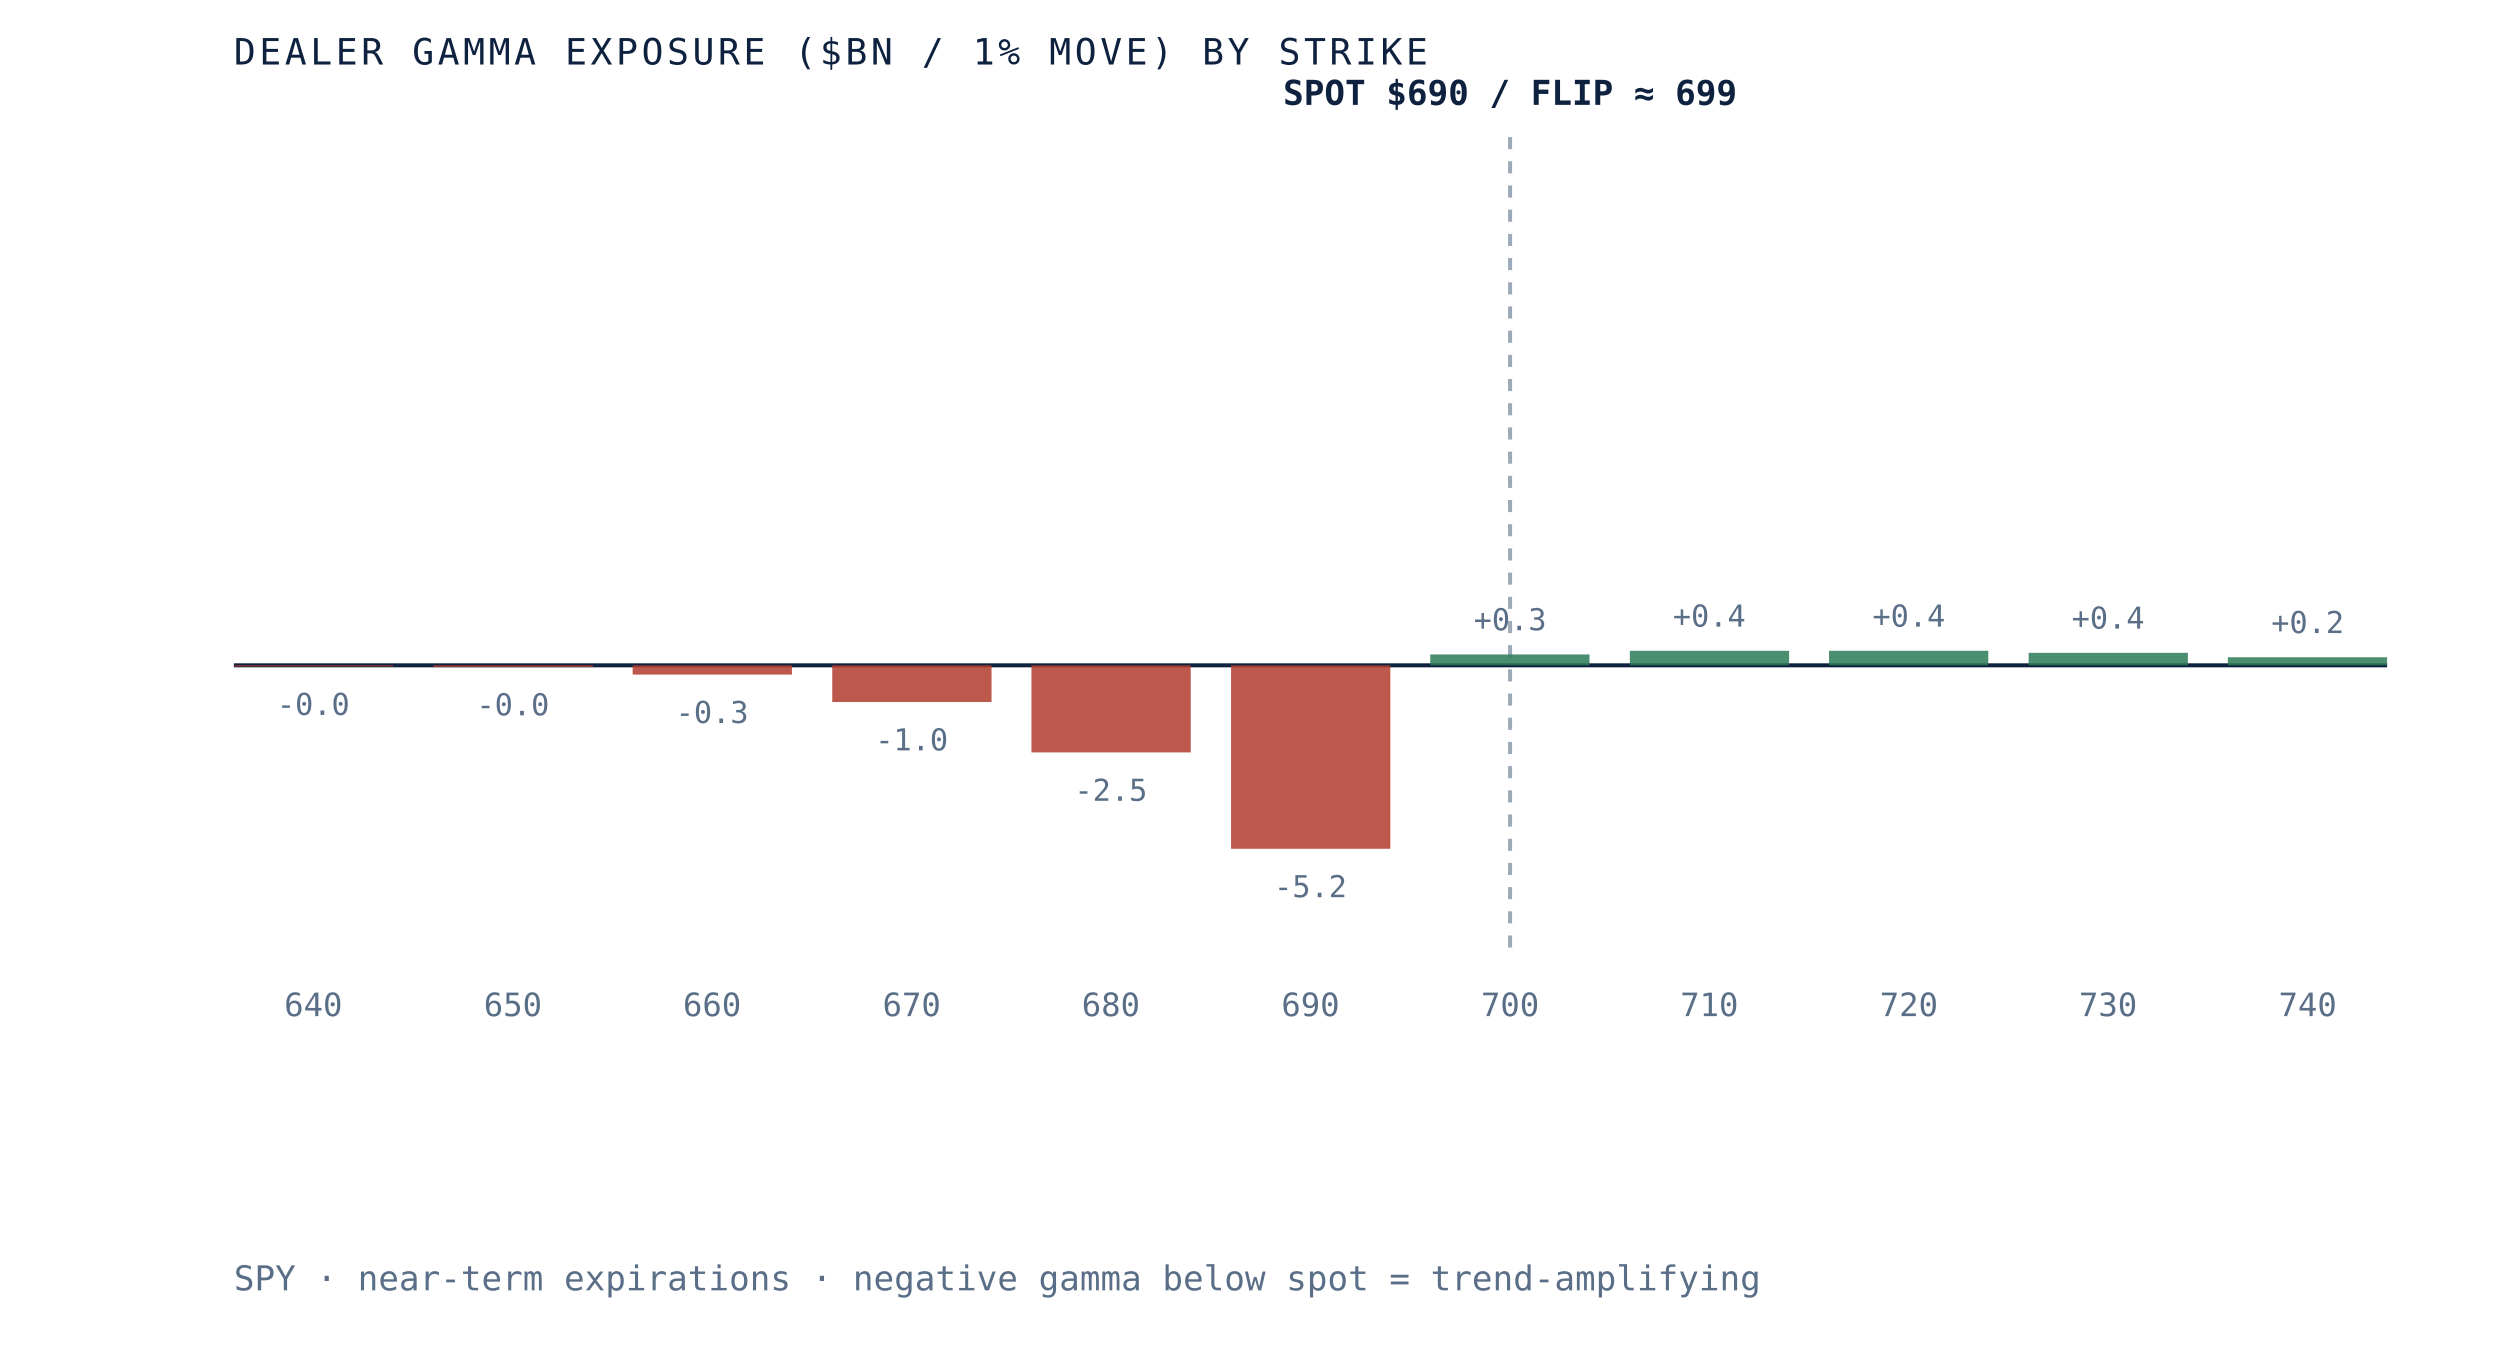
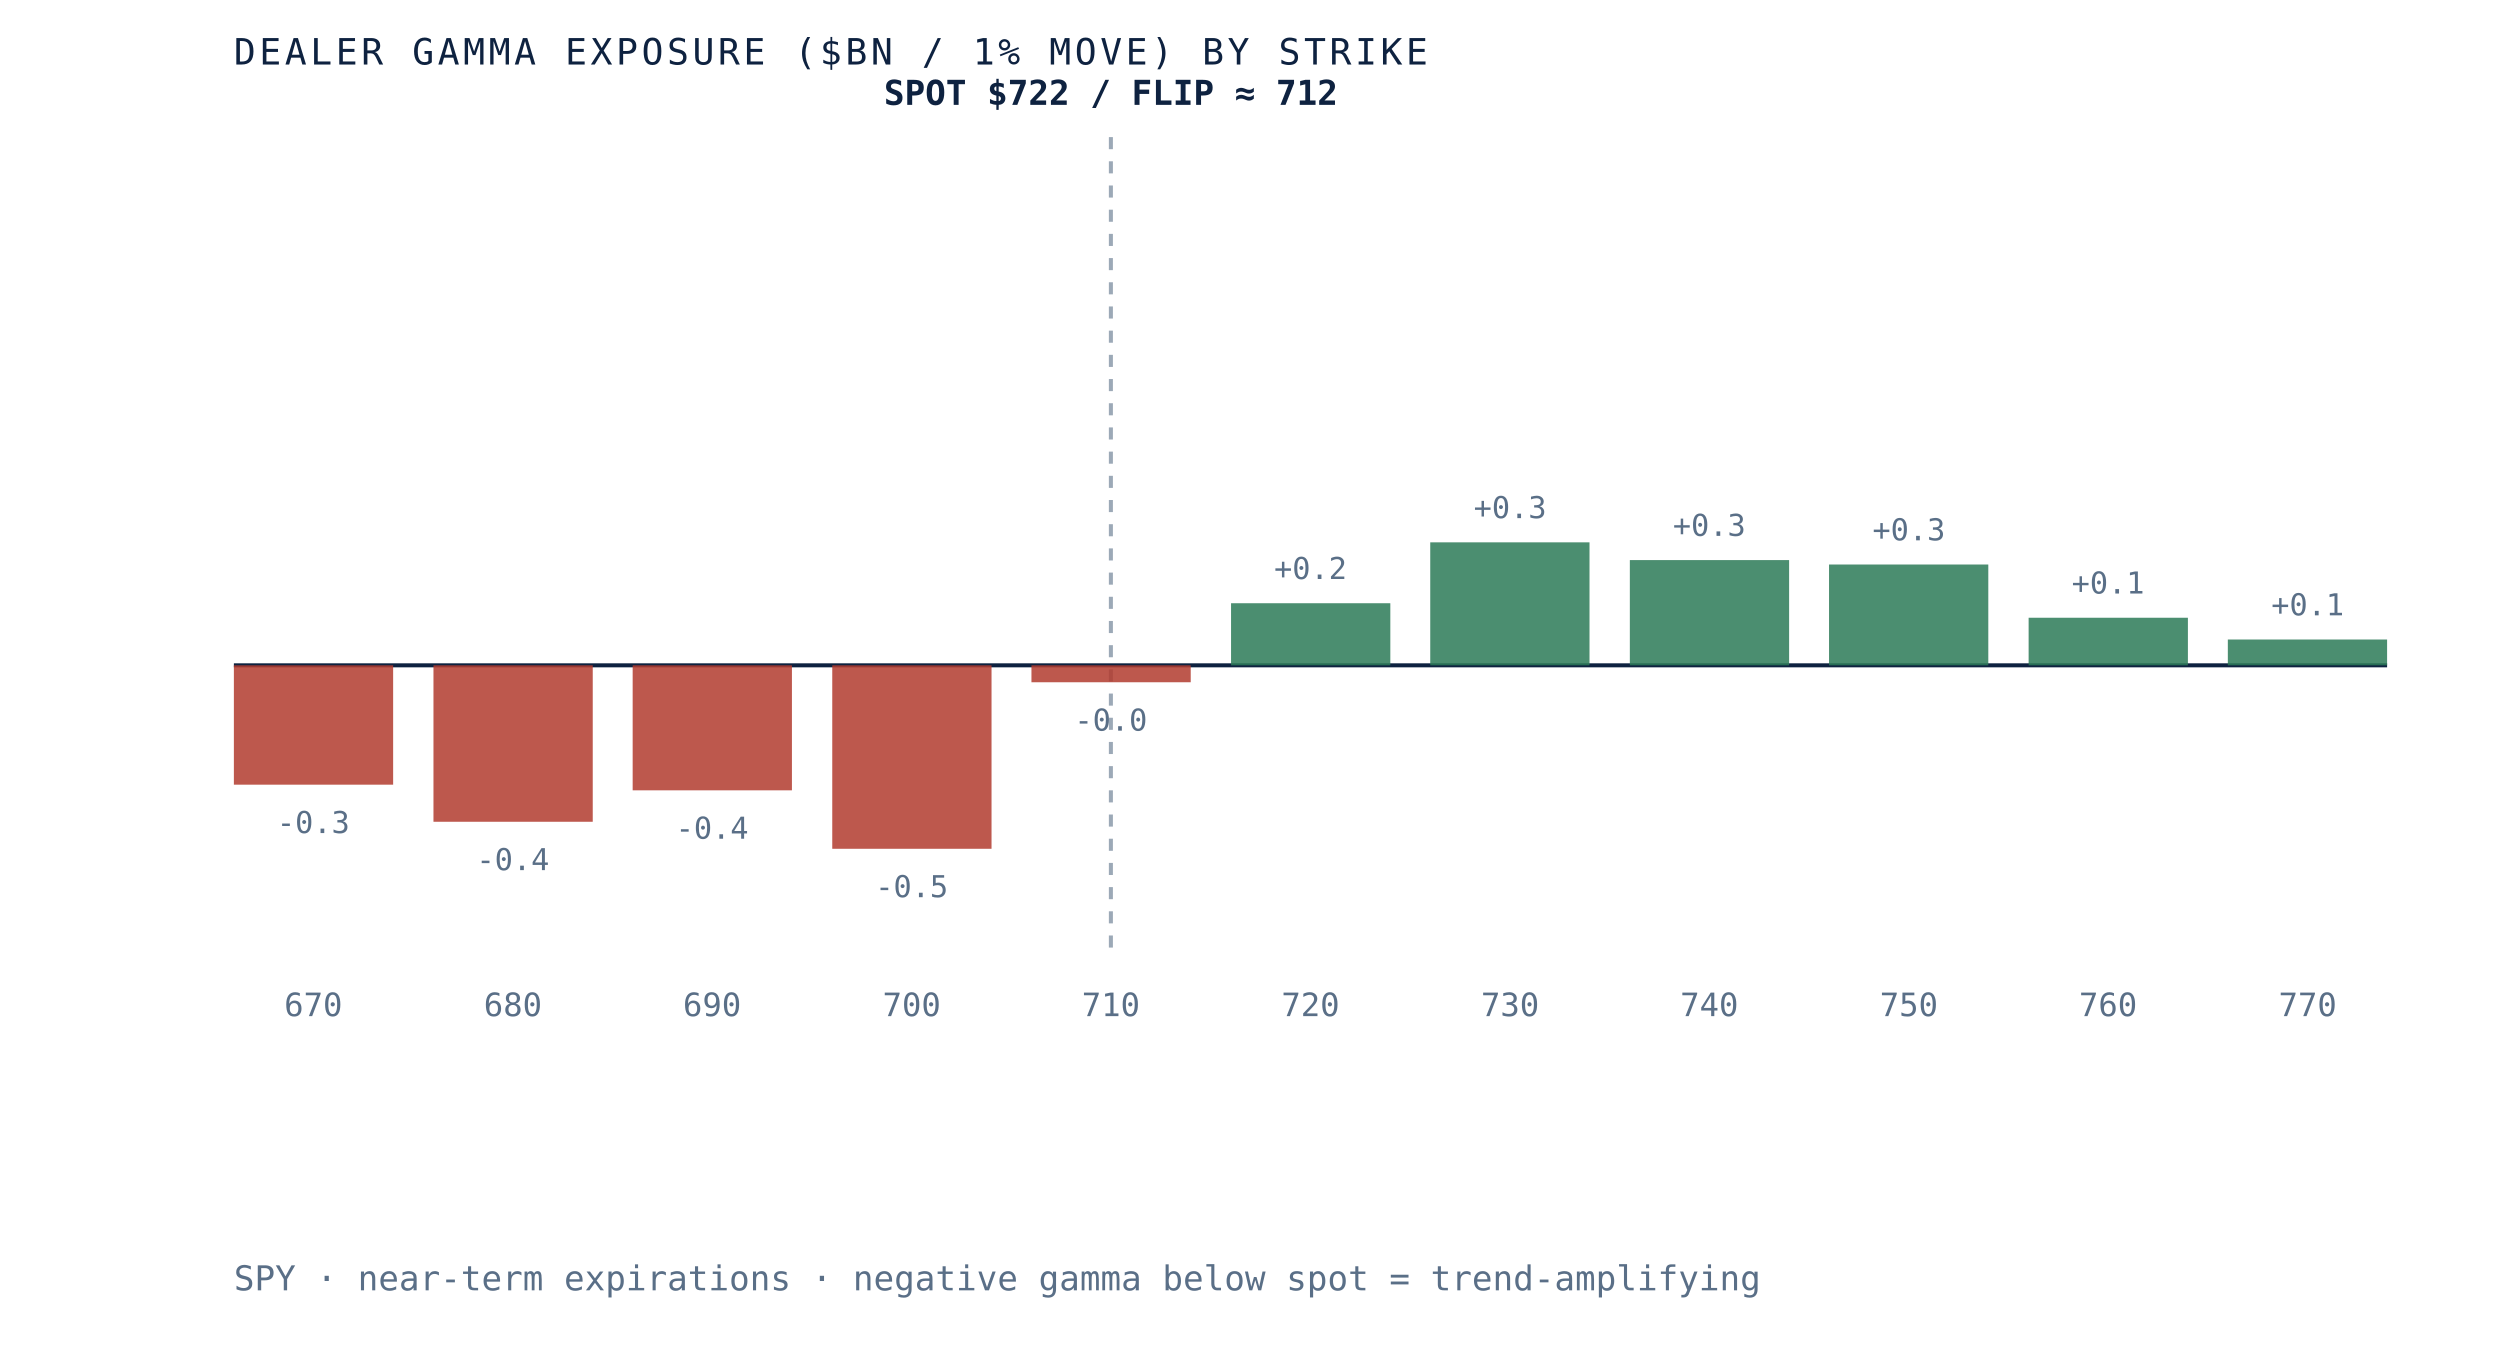
- <svg xmlns="http://www.w3.org/2000/svg" viewBox="0 0 620 340" role="img" aria-label="Dealer gamma exposure by strike for SPY, negative below spot and positive above, gamma flip near 699" preserveAspectRatio="xMidYMid meet" style="width:100%;height:auto;display:block">
+ <svg xmlns="http://www.w3.org/2000/svg" viewBox="0 0 620 340" role="img" aria-label="Dealer gamma exposure by strike for SPY, negative below spot and positive above, gamma flip near 712" preserveAspectRatio="xMidYMid meet" style="width:100%;height:auto;display:block">
  <rect x="0" y="0" width="620" height="340" fill="white" />
  <line x1="58" y1="165" x2="592" y2="165" stroke="#0e2240" stroke-width="1" />
-   <line x1="374.5" y1="34" x2="374.5" y2="235" stroke="#5a6f87" stroke-width="1" stroke-dasharray="3 3" opacity="0.6" />
-   <rect x="58.0" y="165.0" width="39.5" height="0.3" fill="#b23b2e" opacity="0.85" />
-   <text x="77.7" y="177.3" text-anchor="middle" font-family="'JetBrains Mono', monospace" font-size="7.5" fill="#5a6f87">-0.0</text>
-   <text x="77.7" y="252" text-anchor="middle" font-family="'JetBrains Mono', monospace" font-size="8" fill="#5a6f87">640</text>
-   <rect x="107.5" y="165.0" width="39.5" height="0.4" fill="#b23b2e" opacity="0.85" />
-   <text x="127.2" y="177.4" text-anchor="middle" font-family="'JetBrains Mono', monospace" font-size="7.5" fill="#5a6f87">-0.0</text>
-   <text x="127.2" y="252" text-anchor="middle" font-family="'JetBrains Mono', monospace" font-size="8" fill="#5a6f87">650</text>
-   <rect x="156.9" y="165.0" width="39.5" height="2.3" fill="#b23b2e" opacity="0.85" />
-   <text x="176.6" y="179.3" text-anchor="middle" font-family="'JetBrains Mono', monospace" font-size="7.5" fill="#5a6f87">-0.3</text>
-   <text x="176.6" y="252" text-anchor="middle" font-family="'JetBrains Mono', monospace" font-size="8" fill="#5a6f87">660</text>
-   <rect x="206.4" y="165.0" width="39.5" height="9.1" fill="#b23b2e" opacity="0.85" />
-   <text x="226.1" y="186.1" text-anchor="middle" font-family="'JetBrains Mono', monospace" font-size="7.5" fill="#5a6f87">-1.0</text>
-   <text x="226.1" y="252" text-anchor="middle" font-family="'JetBrains Mono', monospace" font-size="8" fill="#5a6f87">670</text>
-   <rect x="255.8" y="165.0" width="39.5" height="21.6" fill="#b23b2e" opacity="0.85" />
-   <text x="275.5" y="198.6" text-anchor="middle" font-family="'JetBrains Mono', monospace" font-size="7.5" fill="#5a6f87">-2.5</text>
-   <text x="275.5" y="252" text-anchor="middle" font-family="'JetBrains Mono', monospace" font-size="8" fill="#5a6f87">680</text>
-   <rect x="305.3" y="165.0" width="39.5" height="45.5" fill="#b23b2e" opacity="0.85" />
-   <text x="325.0" y="222.5" text-anchor="middle" font-family="'JetBrains Mono', monospace" font-size="7.5" fill="#5a6f87">-5.2</text>
-   <text x="325.0" y="252" text-anchor="middle" font-family="'JetBrains Mono', monospace" font-size="8" fill="#5a6f87">690</text>
-   <rect x="354.7" y="162.3" width="39.5" height="2.7" fill="#2c7a57" opacity="0.85" />
-   <text x="374.5" y="156.3" text-anchor="middle" font-family="'JetBrains Mono', monospace" font-size="7.5" fill="#5a6f87">+0.3</text>
-   <text x="374.5" y="252" text-anchor="middle" font-family="'JetBrains Mono', monospace" font-size="8" fill="#5a6f87">700</text>
-   <rect x="404.2" y="161.4" width="39.5" height="3.6" fill="#2c7a57" opacity="0.85" />
-   <text x="423.9" y="155.4" text-anchor="middle" font-family="'JetBrains Mono', monospace" font-size="7.5" fill="#5a6f87">+0.4</text>
-   <text x="423.9" y="252" text-anchor="middle" font-family="'JetBrains Mono', monospace" font-size="8" fill="#5a6f87">710</text>
-   <rect x="453.6" y="161.4" width="39.5" height="3.6" fill="#2c7a57" opacity="0.85" />
-   <text x="473.4" y="155.4" text-anchor="middle" font-family="'JetBrains Mono', monospace" font-size="7.5" fill="#5a6f87">+0.4</text>
-   <text x="473.4" y="252" text-anchor="middle" font-family="'JetBrains Mono', monospace" font-size="8" fill="#5a6f87">720</text>
-   <rect x="503.1" y="161.9" width="39.5" height="3.1" fill="#2c7a57" opacity="0.85" />
-   <text x="522.8" y="155.9" text-anchor="middle" font-family="'JetBrains Mono', monospace" font-size="7.5" fill="#5a6f87">+0.4</text>
-   <text x="522.8" y="252" text-anchor="middle" font-family="'JetBrains Mono', monospace" font-size="8" fill="#5a6f87">730</text>
-   <rect x="552.5" y="163.0" width="39.5" height="2.0" fill="#2c7a57" opacity="0.85" />
-   <text x="572.3" y="157.0" text-anchor="middle" font-family="'JetBrains Mono', monospace" font-size="7.5" fill="#5a6f87">+0.2</text>
-   <text x="572.3" y="252" text-anchor="middle" font-family="'JetBrains Mono', monospace" font-size="8" fill="#5a6f87">740</text>
-   <text x="374.5" y="26" text-anchor="middle" font-family="'JetBrains Mono', monospace" font-size="8.5" font-weight="bold" fill="#0e2240">SPOT $690 / FLIP ≈ 699</text>
+   <line x1="275.5" y1="34" x2="275.5" y2="235" stroke="#5a6f87" stroke-width="1" stroke-dasharray="3 3" opacity="0.6" />
+   <rect x="58.0" y="165.0" width="39.5" height="29.6" fill="#b23b2e" opacity="0.85" />
+   <text x="77.7" y="206.6" text-anchor="middle" font-family="'JetBrains Mono', monospace" font-size="7.5" fill="#5a6f87">-0.3</text>
+   <text x="77.7" y="252" text-anchor="middle" font-family="'JetBrains Mono', monospace" font-size="8" fill="#5a6f87">670</text>
+   <rect x="107.5" y="165.0" width="39.5" height="38.8" fill="#b23b2e" opacity="0.85" />
+   <text x="127.2" y="215.8" text-anchor="middle" font-family="'JetBrains Mono', monospace" font-size="7.5" fill="#5a6f87">-0.4</text>
+   <text x="127.2" y="252" text-anchor="middle" font-family="'JetBrains Mono', monospace" font-size="8" fill="#5a6f87">680</text>
+   <rect x="156.9" y="165.0" width="39.5" height="31.0" fill="#b23b2e" opacity="0.85" />
+   <text x="176.6" y="208.0" text-anchor="middle" font-family="'JetBrains Mono', monospace" font-size="7.5" fill="#5a6f87">-0.4</text>
+   <text x="176.6" y="252" text-anchor="middle" font-family="'JetBrains Mono', monospace" font-size="8" fill="#5a6f87">690</text>
+   <rect x="206.4" y="165.0" width="39.5" height="45.5" fill="#b23b2e" opacity="0.85" />
+   <text x="226.1" y="222.5" text-anchor="middle" font-family="'JetBrains Mono', monospace" font-size="7.5" fill="#5a6f87">-0.5</text>
+   <text x="226.1" y="252" text-anchor="middle" font-family="'JetBrains Mono', monospace" font-size="8" fill="#5a6f87">700</text>
+   <rect x="255.8" y="165.0" width="39.5" height="4.2" fill="#b23b2e" opacity="0.85" />
+   <text x="275.5" y="181.2" text-anchor="middle" font-family="'JetBrains Mono', monospace" font-size="7.5" fill="#5a6f87">-0.0</text>
+   <text x="275.5" y="252" text-anchor="middle" font-family="'JetBrains Mono', monospace" font-size="8" fill="#5a6f87">710</text>
+   <rect x="305.3" y="149.6" width="39.5" height="15.4" fill="#2c7a57" opacity="0.85" />
+   <text x="325.0" y="143.6" text-anchor="middle" font-family="'JetBrains Mono', monospace" font-size="7.5" fill="#5a6f87">+0.2</text>
+   <text x="325.0" y="252" text-anchor="middle" font-family="'JetBrains Mono', monospace" font-size="8" fill="#5a6f87">720</text>
+   <rect x="354.7" y="134.5" width="39.5" height="30.5" fill="#2c7a57" opacity="0.85" />
+   <text x="374.5" y="128.5" text-anchor="middle" font-family="'JetBrains Mono', monospace" font-size="7.5" fill="#5a6f87">+0.3</text>
+   <text x="374.5" y="252" text-anchor="middle" font-family="'JetBrains Mono', monospace" font-size="8" fill="#5a6f87">730</text>
+   <rect x="404.2" y="138.9" width="39.5" height="26.1" fill="#2c7a57" opacity="0.85" />
+   <text x="423.9" y="132.9" text-anchor="middle" font-family="'JetBrains Mono', monospace" font-size="7.5" fill="#5a6f87">+0.3</text>
+   <text x="423.9" y="252" text-anchor="middle" font-family="'JetBrains Mono', monospace" font-size="8" fill="#5a6f87">740</text>
+   <rect x="453.6" y="140.0" width="39.5" height="25.0" fill="#2c7a57" opacity="0.85" />
+   <text x="473.4" y="134.0" text-anchor="middle" font-family="'JetBrains Mono', monospace" font-size="7.5" fill="#5a6f87">+0.3</text>
+   <text x="473.4" y="252" text-anchor="middle" font-family="'JetBrains Mono', monospace" font-size="8" fill="#5a6f87">750</text>
+   <rect x="503.1" y="153.2" width="39.5" height="11.8" fill="#2c7a57" opacity="0.85" />
+   <text x="522.8" y="147.2" text-anchor="middle" font-family="'JetBrains Mono', monospace" font-size="7.5" fill="#5a6f87">+0.1</text>
+   <text x="522.8" y="252" text-anchor="middle" font-family="'JetBrains Mono', monospace" font-size="8" fill="#5a6f87">760</text>
+   <rect x="552.5" y="158.6" width="39.5" height="6.4" fill="#2c7a57" opacity="0.85" />
+   <text x="572.3" y="152.6" text-anchor="middle" font-family="'JetBrains Mono', monospace" font-size="7.5" fill="#5a6f87">+0.1</text>
+   <text x="572.3" y="252" text-anchor="middle" font-family="'JetBrains Mono', monospace" font-size="8" fill="#5a6f87">770</text>
+   <text x="275.5" y="26" text-anchor="middle" font-family="'JetBrains Mono', monospace" font-size="8.5" font-weight="bold" fill="#0e2240">SPOT $722 / FLIP ≈ 712</text>
  <text x="58" y="16" font-family="'JetBrains Mono', monospace" font-size="9" letter-spacing="0.1em" fill="#0e2240">DEALER GAMMA EXPOSURE ($BN / 1% MOVE) BY STRIKE</text>
  <text x="58" y="320" font-family="'JetBrains Mono', monospace" font-size="8.5" fill="#5a6f87">SPY · near-term expirations · negative gamma below spot = trend-amplifying</text>
</svg>
